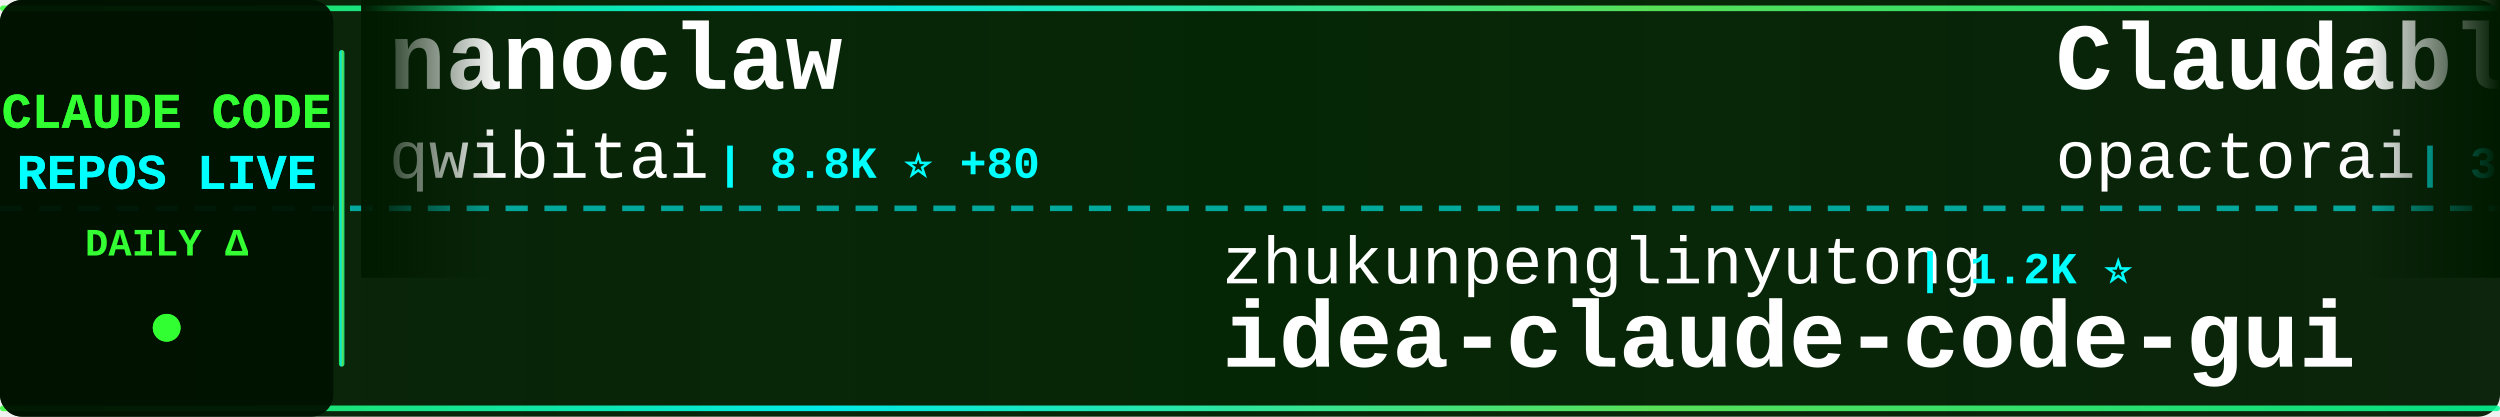
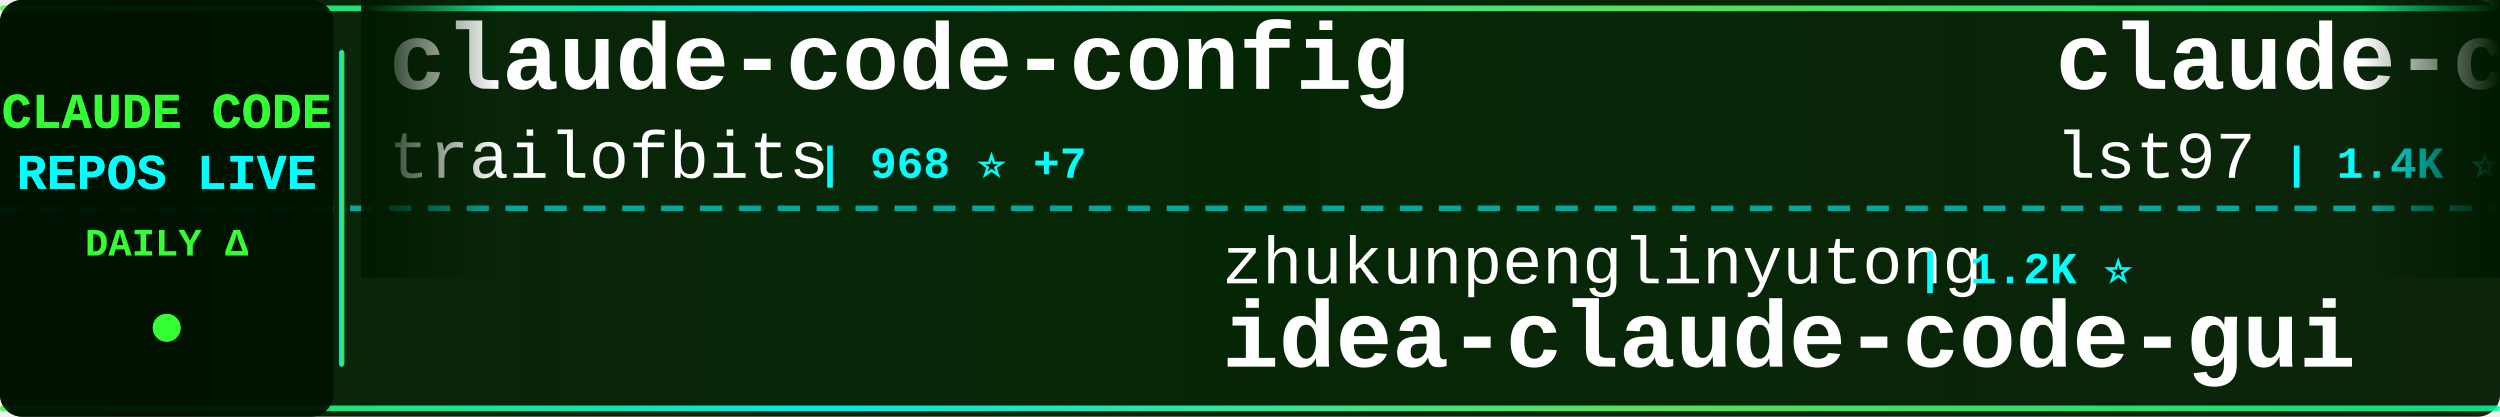
<svg xmlns="http://www.w3.org/2000/svg" width="900" height="150">
  <defs>
    <linearGradient id="tickerBg" x1="0%" y1="0%" x2="100%" y2="0%">
      <stop offset="0%" style="stop-color:#001a00;stop-opacity:0.95" />
      <stop offset="50%" style="stop-color:#002200;stop-opacity:0.98" />
      <stop offset="100%" style="stop-color:#001a00;stop-opacity:0.95" />
    </linearGradient>
    <linearGradient id="borderGrad" x1="0%" y1="0%" x2="100%" y2="0%">
      <stop offset="0%" style="stop-color:#33ff33;stop-opacity:0.85">
        <animate attributeName="stop-opacity" values="0.85;1;0.85" dur="2s" repeatCount="indefinite" />
      </stop>
      <stop offset="33%" style="stop-color:#00ffff;stop-opacity:0.9">
        <animate attributeName="stop-opacity" values="0.9;1;0.9" dur="2.2s" repeatCount="indefinite" />
      </stop>
      <stop offset="66%" style="stop-color:#66ff66;stop-opacity:0.85">
        <animate attributeName="stop-opacity" values="0.85;1;0.85" dur="1.8s" repeatCount="indefinite" />
      </stop>
      <stop offset="100%" style="stop-color:#00ff99;stop-opacity:0.85">
        <animate attributeName="stop-opacity" values="0.85;1;0.85" dur="2s" repeatCount="indefinite" />
      </stop>
    </linearGradient>
    <filter id="textGlow">
      <feGaussianBlur stdDeviation="0.1" result="coloredBlur" />
      <feMerge>
        <feMergeNode in="coloredBlur" />
        <feMergeNode in="SourceGraphic" />
      </feMerge>
    </filter>
    <filter id="metricGlow">
      <feGaussianBlur stdDeviation="0.2" result="coloredBlur" />
      <feMerge>
        <feMergeNode in="coloredBlur" />
        <feMergeNode in="SourceGraphic" />
      </feMerge>
    </filter>
    <linearGradient id="leftFade" x1="0%" y1="0%" x2="100%" y2="0%">
      <stop offset="0%" style="stop-color:#001a00;stop-opacity:1" />
      <stop offset="100%" style="stop-color:#001a00;stop-opacity:0" />
    </linearGradient>
    <linearGradient id="rightFade" x1="0%" y1="0%" x2="100%" y2="0%">
      <stop offset="0%" style="stop-color:#001a00;stop-opacity:0" />
      <stop offset="100%" style="stop-color:#001a00;stop-opacity:1" />
    </linearGradient>
  </defs>
  <rect width="900" height="150" fill="url(#tickerBg)" rx="8" />
  <rect x="0" y="2" width="900" height="2" fill="url(#borderGrad)" rx="1" />
  <rect x="0" y="146" width="900" height="2" fill="url(#borderGrad)" rx="1" />
  <line x1="0" y1="75" x2="900" y2="75" stroke="#00ffff" stroke-width="2" stroke-dasharray="8 6" opacity="0.6" />
  <rect x="0" y="0" width="120" height="150" fill="#001100" opacity="0.95" rx="8" />
  <text x="60" y="46" font-family="'Courier New', monospace" font-size="18" font-weight="bold" fill="#33ff33" text-anchor="middle" filter="url(#textGlow)">
    CLAUDE CODE
  </text>
  <text x="60" y="68" font-family="'Courier New', monospace" font-size="18" font-weight="bold" fill="#00ffff" text-anchor="middle" filter="url(#textGlow)">
    REPOS LIVE
  </text>
  <text x="60" y="92" font-family="'Courier New', monospace" font-size="14" font-weight="bold" fill="#33ff33" text-anchor="middle">
    DAILY Δ
  </text>
  <circle cx="60" cy="118" r="5" fill="#33ff33" filter="url(#metricGlow)">
    <animate attributeName="r" values="4;6;4" dur="1.5s" repeatCount="indefinite" />
    <animate attributeName="opacity" values="0.6;1;0.6" dur="1.5s" repeatCount="indefinite" />
  </circle>
  <rect x="122" y="18" width="2" height="114" fill="url(#borderGrad)" rx="1" />
  <clipPath id="tickerClip">
    <rect x="130" y="0" width="770" height="150" />
  </clipPath>
  <g clip-path="url(#tickerClip)">
    <g id="tickerItems">
      <animateTransform attributeName="transform" attributeType="XML" type="translate" from="0 0" to="-3000 0" dur="54s" repeatCount="indefinite" />
      <g transform="translate(0, 0)">
-         <text x="140" y="32" font-family="'Courier New', monospace" font-size="34" font-weight="bold" fill="#ffffff">nanoclaw</text>
-         <text x="140" y="64" font-family="'Courier New', monospace" font-size="24" font-weight="normal" fill="#ffffff" opacity="1.0">qwibitai</text>
-         <text x="258" y="64" font-family="'Courier New', monospace" font-size="16" font-weight="bold" fill="#00ffff"> | 8.8K ⭐ +80</text>
+         <text x="140" y="32" font-family="'Courier New', monospace" font-size="34" font-weight="bold" fill="#ffffff">claude-code-config</text>
+         <text x="140" y="64" font-family="'Courier New', monospace" font-size="24" font-weight="normal" fill="#ffffff" opacity="1.0">trailofbits</text>
+         <text x="294" y="64" font-family="'Courier New', monospace" font-size="16" font-weight="bold" fill="#00ffff"> | 968 ⭐ +7</text>
      </g>
      <g transform="translate(300, 0)">
        <text x="140" y="102" font-family="'Courier New', monospace" font-size="24" font-weight="normal" fill="#ffffff" opacity="1.0">zhukunpenglinyutong</text>
        <text x="390" y="102" font-family="'Courier New', monospace" font-size="16" font-weight="bold" fill="#00ffff"> | 1.2K ⭐</text>
        <text x="140" y="132" font-family="'Courier New', monospace" font-size="34" font-weight="bold" fill="#ffffff">idea-claude-code-gui</text>
      </g>
      <g transform="translate(600, 0)">
-         <text x="140" y="32" font-family="'Courier New', monospace" font-size="34" font-weight="bold" fill="#ffffff">Claudable</text>
-         <text x="140" y="64" font-family="'Courier New', monospace" font-size="24" font-weight="normal" fill="#ffffff" opacity="1.0">opactorai</text>
-         <text x="270" y="64" font-family="'Courier New', monospace" font-size="16" font-weight="bold" fill="#00ffff"> | 3.7K ⭐ -1</text>
+         <text x="140" y="32" font-family="'Courier New', monospace" font-size="34" font-weight="bold" fill="#ffffff">claude-code-sub-agents</text>
+         <text x="140" y="64" font-family="'Courier New', monospace" font-size="24" font-weight="normal" fill="#ffffff" opacity="1.0">lst97</text>
+         <text x="222" y="64" font-family="'Courier New', monospace" font-size="16" font-weight="bold" fill="#00ffff"> | 1.4K ⭐</text>
      </g>
      <g transform="translate(900, 0)">
+         <text x="140" y="102" font-family="'Courier New', monospace" font-size="24" font-weight="normal" fill="#ffffff" opacity="1.0">cixingguangming55555</text>
+         <text x="402" y="102" font-family="'Courier New', monospace" font-size="16" font-weight="bold" fill="#00ffff"> | 2.5K ⭐</text>
+         <text x="140" y="132" font-family="'Courier New', monospace" font-size="34" font-weight="bold" fill="#ffffff">wechat-bot</text>
+       </g>
+       <g transform="translate(1200, 0)">
+         <text x="140" y="32" font-family="'Courier New', monospace" font-size="34" font-weight="bold" fill="#ffffff">claude-code.nvim</text>
+         <text x="140" y="64" font-family="'Courier New', monospace" font-size="24" font-weight="normal" fill="#ffffff" opacity="1.0">greggh</text>
+         <text x="234" y="64" font-family="'Courier New', monospace" font-size="16" font-weight="bold" fill="#00ffff"> | 1.8K ⭐</text>
+       </g>
+       <g transform="translate(1500, 0)">
        <text x="140" y="102" font-family="'Courier New', monospace" font-size="24" font-weight="normal" fill="#ffffff" opacity="1.0">alirezarezvani</text>
        <text x="330" y="102" font-family="'Courier New', monospace" font-size="16" font-weight="bold" fill="#00ffff"> | 519 ⭐</text>
        <text x="140" y="132" font-family="'Courier New', monospace" font-size="34" font-weight="bold" fill="#ffffff">claude-code-tresor</text>
      </g>
-       <g transform="translate(1200, 0)">
-         <text x="140" y="32" font-family="'Courier New', monospace" font-size="34" font-weight="bold" fill="#ffffff">antigravity-awesome-skil...</text>
-         <text x="140" y="64" font-family="'Courier New', monospace" font-size="24" font-weight="normal" fill="#ffffff" opacity="1.0">sickn33</text>
-         <text x="246" y="64" font-family="'Courier New', monospace" font-size="16" font-weight="bold" fill="#00ffff"> | 10.3K ⭐ +148</text>
-       </g>
-       <g transform="translate(1500, 0)">
-         <text x="140" y="102" font-family="'Courier New', monospace" font-size="24" font-weight="normal" fill="#ffffff" opacity="1.0">ChrisWiles</text>
-         <text x="282" y="102" font-family="'Courier New', monospace" font-size="16" font-weight="bold" fill="#00ffff"> | 5.3K ⭐ +1</text>
-         <text x="140" y="132" font-family="'Courier New', monospace" font-size="34" font-weight="bold" fill="#ffffff">claude-code-showcase</text>
-       </g>
      <g transform="translate(1800, 0)">
-         <text x="140" y="32" font-family="'Courier New', monospace" font-size="34" font-weight="bold" fill="#ffffff">claude-code-pm-course</text>
-         <text x="140" y="64" font-family="'Courier New', monospace" font-size="24" font-weight="normal" fill="#ffffff" opacity="1.0">carlvellotti</text>
-         <text x="306" y="64" font-family="'Courier New', monospace" font-size="16" font-weight="bold" fill="#00ffff"> | 1.4K ⭐ +17</text>
+         <text x="140" y="32" font-family="'Courier New', monospace" font-size="34" font-weight="bold" fill="#ffffff">cc-switch</text>
+         <text x="140" y="64" font-family="'Courier New', monospace" font-size="24" font-weight="normal" fill="#ffffff" opacity="1.0">farion1231</text>
+         <text x="282" y="64" font-family="'Courier New', monospace" font-size="16" font-weight="bold" fill="#00ffff"> | 18.5K ⭐ +33</text>
      </g>
      <g transform="translate(2100, 0)">
-         <text x="140" y="102" font-family="'Courier New', monospace" font-size="24" font-weight="normal" fill="#ffffff" opacity="1.0">andrepimenta</text>
-         <text x="306" y="102" font-family="'Courier New', monospace" font-size="16" font-weight="bold" fill="#00ffff"> | 991 ⭐</text>
-         <text x="140" y="132" font-family="'Courier New', monospace" font-size="34" font-weight="bold" fill="#ffffff">claude-code-chat</text>
+         <text x="140" y="102" font-family="'Courier New', monospace" font-size="24" font-weight="normal" fill="#ffffff" opacity="1.0">zebbern</text>
+         <text x="246" y="102" font-family="'Courier New', monospace" font-size="16" font-weight="bold" fill="#00ffff"> | 3.4K ⭐ +1</text>
+         <text x="140" y="132" font-family="'Courier New', monospace" font-size="34" font-weight="bold" fill="#ffffff">claude-code-guide</text>
      </g>
      <g transform="translate(2400, 0)">
-         <text x="140" y="32" font-family="'Courier New', monospace" font-size="34" font-weight="bold" fill="#ffffff">compound-engineering-plu...</text>
-         <text x="140" y="64" font-family="'Courier New', monospace" font-size="24" font-weight="normal" fill="#ffffff" opacity="1.0">EveryInc</text>
-         <text x="258" y="64" font-family="'Courier New', monospace" font-size="16" font-weight="bold" fill="#00ffff"> | 9.0K ⭐ +31</text>
+         <text x="140" y="32" font-family="'Courier New', monospace" font-size="34" font-weight="bold" fill="#ffffff">edmunds-claude-code</text>
+         <text x="140" y="64" font-family="'Courier New', monospace" font-size="24" font-weight="normal" fill="#ffffff" opacity="1.0">edmund-io</text>
+         <text x="270" y="64" font-family="'Courier New', monospace" font-size="16" font-weight="bold" fill="#00ffff"> | 1.2K ⭐ +1</text>
      </g>
      <g transform="translate(2700, 0)">
-         <text x="140" y="102" font-family="'Courier New', monospace" font-size="24" font-weight="normal" fill="#ffffff" opacity="1.0">manzaltu</text>
-         <text x="258" y="102" font-family="'Courier New', monospace" font-size="16" font-weight="bold" fill="#00ffff"> | 1.3K ⭐</text>
-         <text x="140" y="132" font-family="'Courier New', monospace" font-size="34" font-weight="bold" fill="#ffffff">claude-code-ide.el</text>
+         <text x="140" y="102" font-family="'Courier New', monospace" font-size="24" font-weight="normal" fill="#ffffff" opacity="1.0">nishimoto265</text>
+         <text x="306" y="102" font-family="'Courier New', monospace" font-size="16" font-weight="bold" fill="#00ffff"> | 491 ⭐ +1</text>
+         <text x="140" y="132" font-family="'Courier New', monospace" font-size="34" font-weight="bold" fill="#ffffff">Claude-Code-Communicatio...</text>
      </g>
      <g transform="translate(3000, 0)">
-         <text x="140" y="32" font-family="'Courier New', monospace" font-size="34" font-weight="bold" fill="#ffffff">nanoclaw</text>
-         <text x="140" y="64" font-family="'Courier New', monospace" font-size="24" font-weight="normal" fill="#ffffff" opacity="1.0">qwibitai</text>
-         <text x="258" y="64" font-family="'Courier New', monospace" font-size="16" font-weight="bold" fill="#00ffff"> | 8.8K ⭐ +80</text>
+         <text x="140" y="32" font-family="'Courier New', monospace" font-size="34" font-weight="bold" fill="#ffffff">claude-code-config</text>
+         <text x="140" y="64" font-family="'Courier New', monospace" font-size="24" font-weight="normal" fill="#ffffff" opacity="1.0">trailofbits</text>
+         <text x="294" y="64" font-family="'Courier New', monospace" font-size="16" font-weight="bold" fill="#00ffff"> | 968 ⭐ +7</text>
      </g>
      <g transform="translate(3300, 0)">
        <text x="140" y="102" font-family="'Courier New', monospace" font-size="24" font-weight="normal" fill="#ffffff" opacity="1.0">zhukunpenglinyutong</text>
        <text x="390" y="102" font-family="'Courier New', monospace" font-size="16" font-weight="bold" fill="#00ffff"> | 1.2K ⭐</text>
        <text x="140" y="132" font-family="'Courier New', monospace" font-size="34" font-weight="bold" fill="#ffffff">idea-claude-code-gui</text>
      </g>
      <g transform="translate(3600, 0)">
-         <text x="140" y="32" font-family="'Courier New', monospace" font-size="34" font-weight="bold" fill="#ffffff">Claudable</text>
-         <text x="140" y="64" font-family="'Courier New', monospace" font-size="24" font-weight="normal" fill="#ffffff" opacity="1.0">opactorai</text>
-         <text x="270" y="64" font-family="'Courier New', monospace" font-size="16" font-weight="bold" fill="#00ffff"> | 3.7K ⭐ -1</text>
+         <text x="140" y="32" font-family="'Courier New', monospace" font-size="34" font-weight="bold" fill="#ffffff">claude-code-sub-agents</text>
+         <text x="140" y="64" font-family="'Courier New', monospace" font-size="24" font-weight="normal" fill="#ffffff" opacity="1.0">lst97</text>
+         <text x="222" y="64" font-family="'Courier New', monospace" font-size="16" font-weight="bold" fill="#00ffff"> | 1.4K ⭐</text>
      </g>
      <g transform="translate(3900, 0)">
-         <text x="140" y="102" font-family="'Courier New', monospace" font-size="24" font-weight="normal" fill="#ffffff" opacity="1.0">alirezarezvani</text>
-         <text x="330" y="102" font-family="'Courier New', monospace" font-size="16" font-weight="bold" fill="#00ffff"> | 519 ⭐</text>
-         <text x="140" y="132" font-family="'Courier New', monospace" font-size="34" font-weight="bold" fill="#ffffff">claude-code-tresor</text>
+         <text x="140" y="102" font-family="'Courier New', monospace" font-size="24" font-weight="normal" fill="#ffffff" opacity="1.0">cixingguangming55555</text>
+         <text x="402" y="102" font-family="'Courier New', monospace" font-size="16" font-weight="bold" fill="#00ffff"> | 2.5K ⭐</text>
+         <text x="140" y="132" font-family="'Courier New', monospace" font-size="34" font-weight="bold" fill="#ffffff">wechat-bot</text>
      </g>
    </g>
  </g>
  <rect x="130" y="0" width="50" height="100" fill="url(#leftFade)" />
  <rect x="850" y="0" width="50" height="100" fill="url(#rightFade)" />
</svg>
